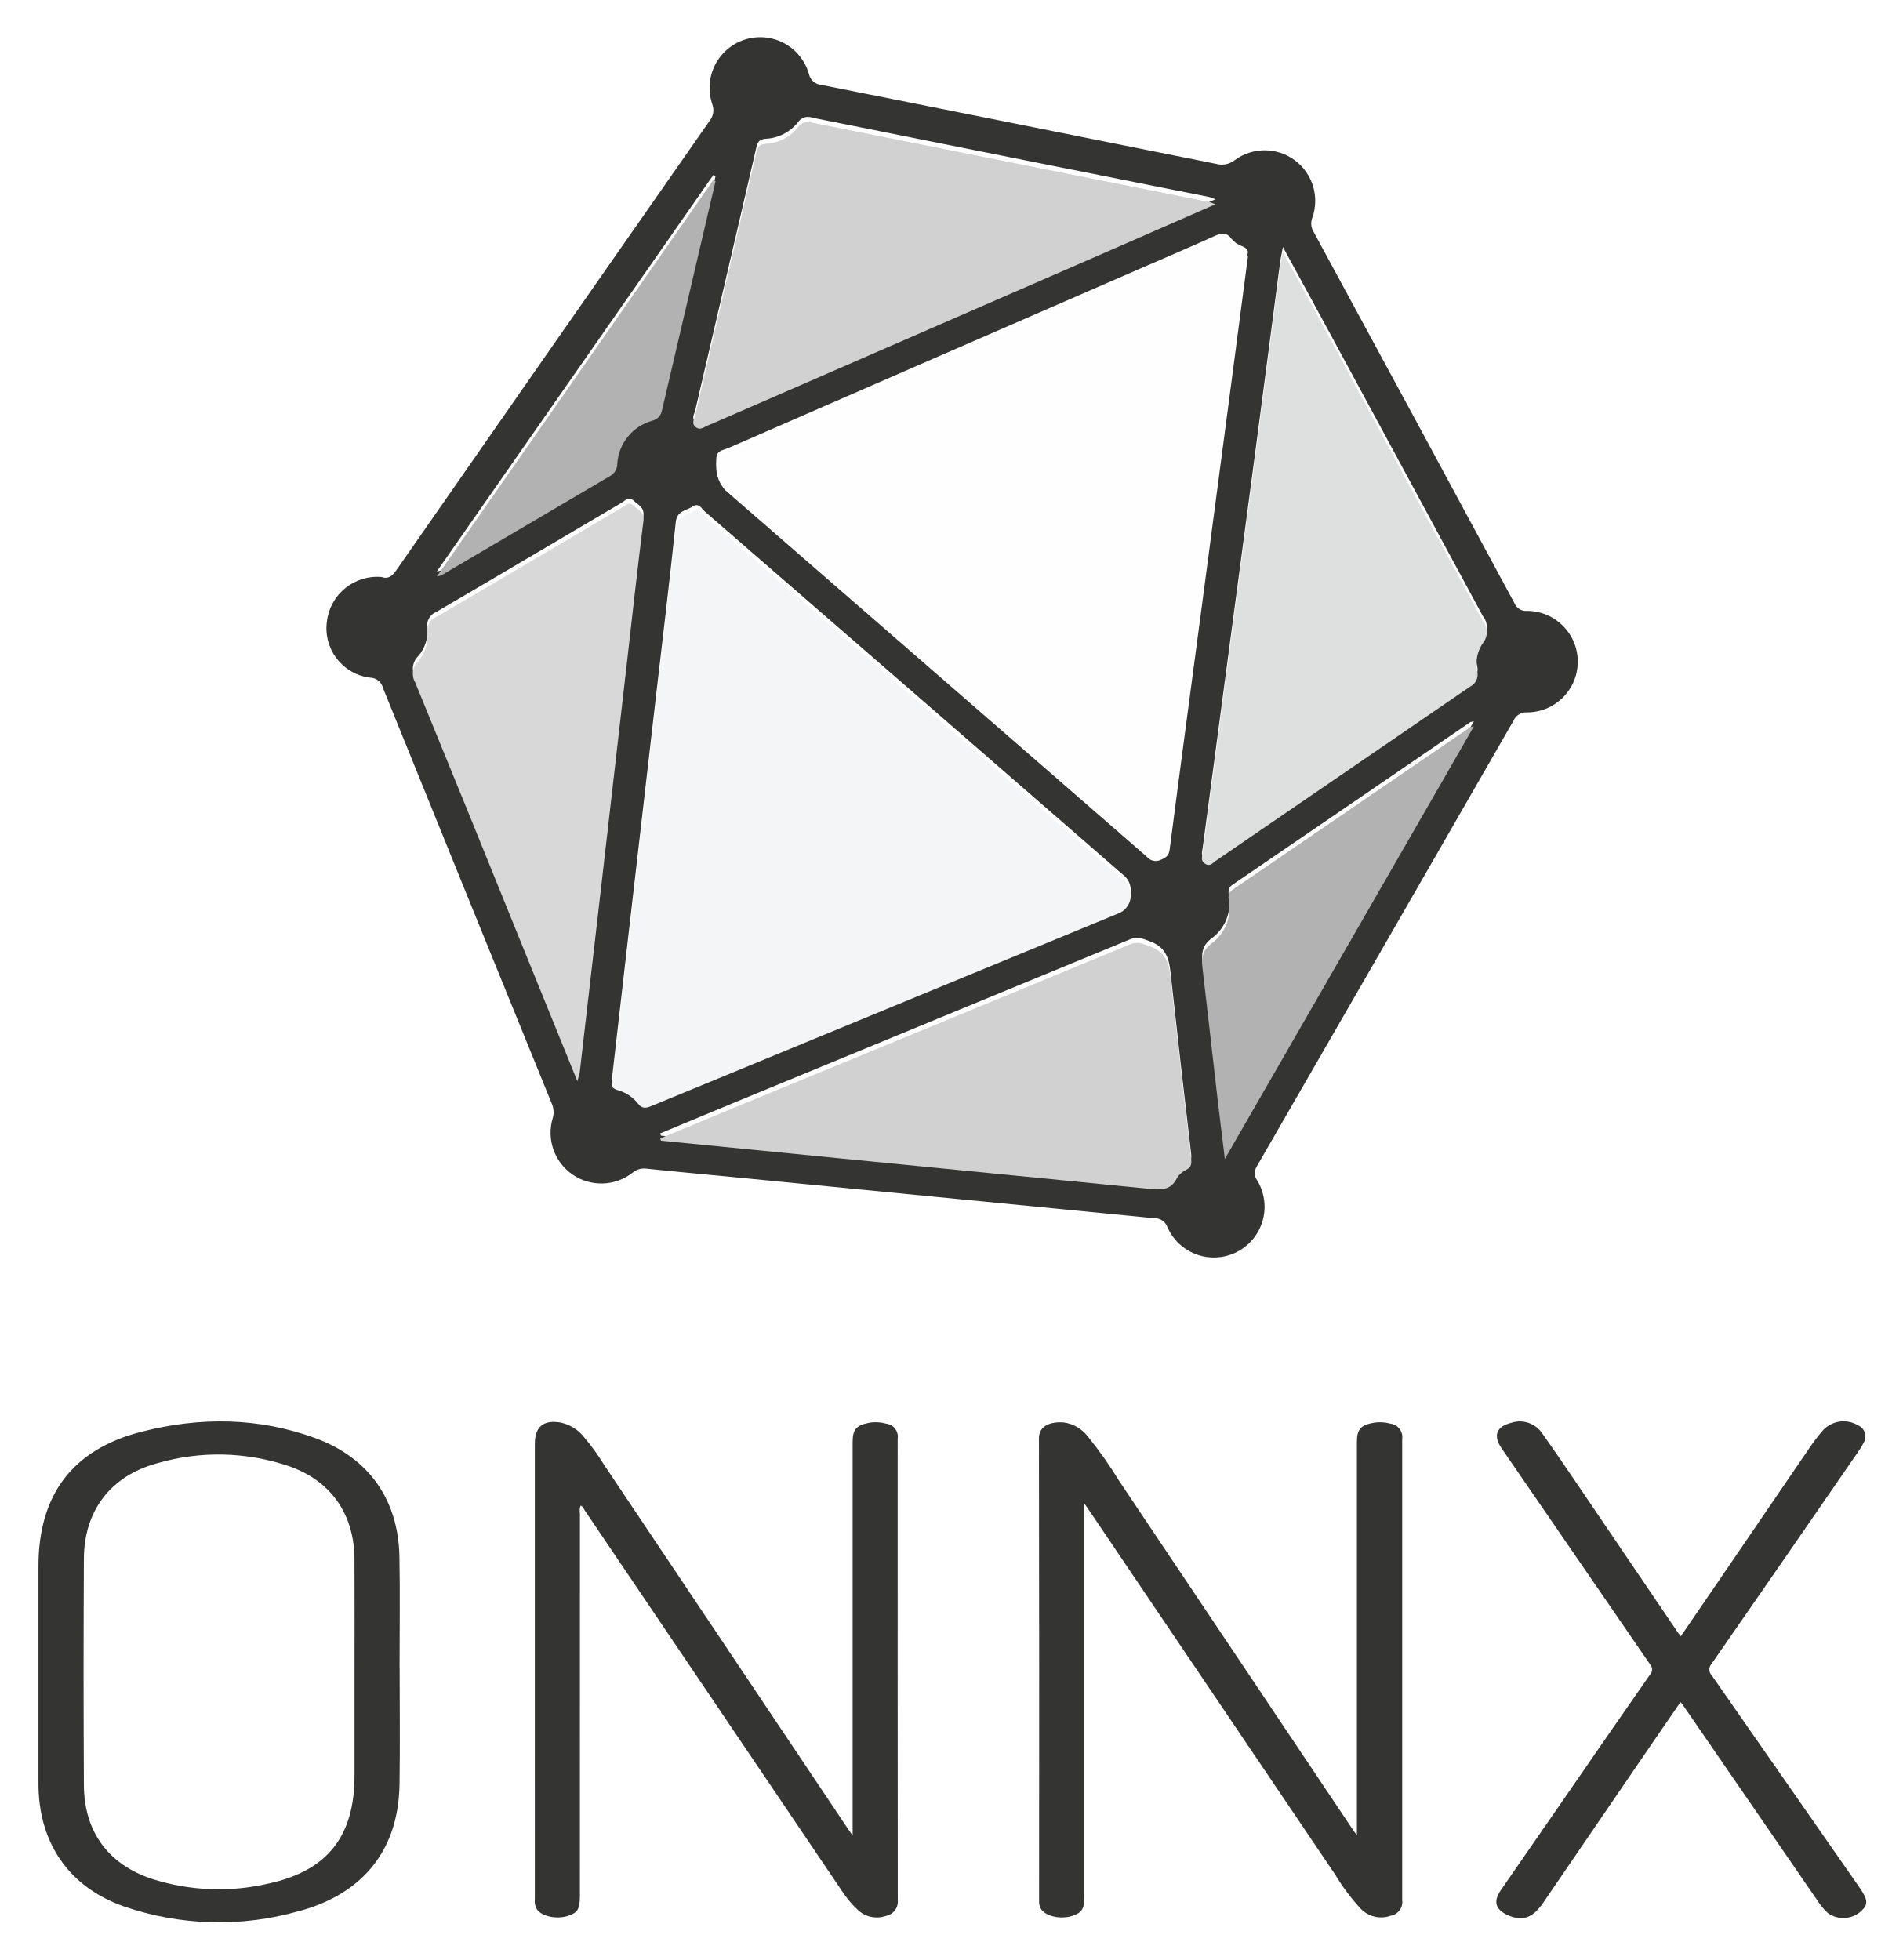
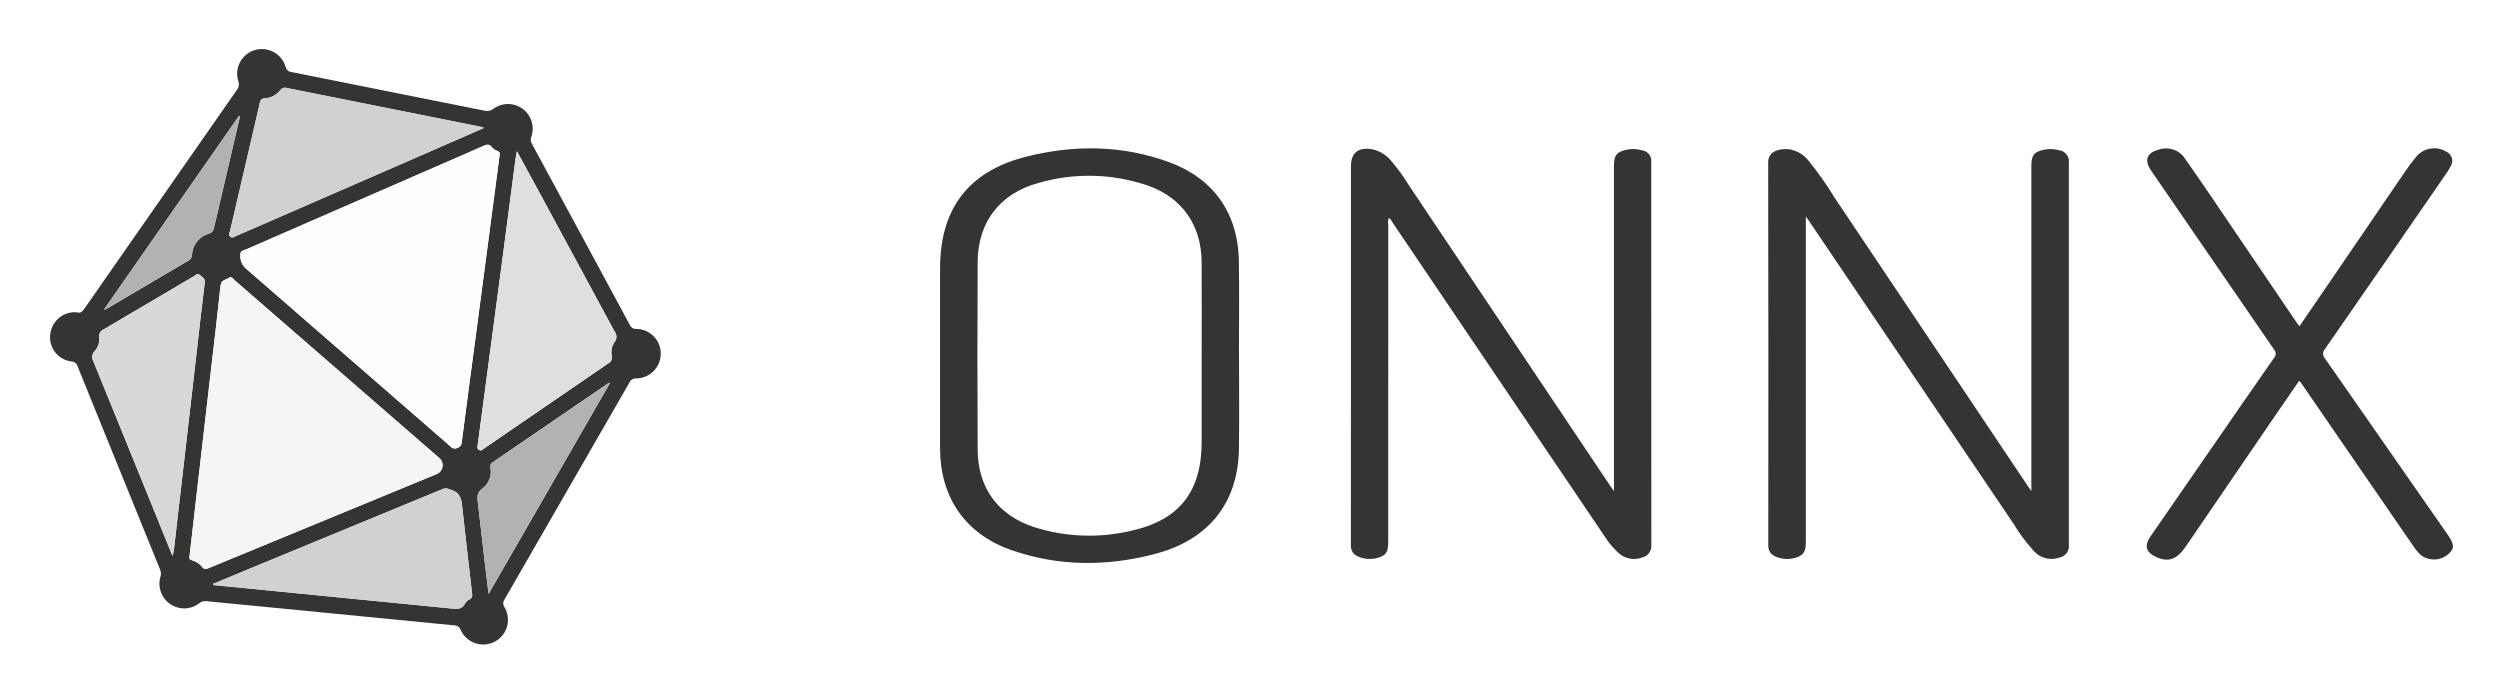
- <svg xmlns="http://www.w3.org/2000/svg" role="img" viewBox="1.40 -1.10 320.45 330.20">
-   <defs>
-     <style>.cls-1{fill:#343433}</style>
-   </defs>
-   <path d="M258.589 101.824a2.087 2.087 0 0 1-2.077-1.296q-16.878-31.318-33.845-62.586a2.628 2.628 0 0 1-.213-2.338 8.518 8.518 0 0 0-13.075-9.722 3.473 3.473 0 0 1-3.097.629q-33.254-6.676-66.513-13.311a2.304 2.304 0 0 1-2.102-1.831 8.532 8.532 0 1 0-16.367 4.824q.033.113.07.226a2.877 2.877 0 0 1-.447 2.854Q94.485 57.116 68.127 95.015c-.714 1.025-1.416 1.471-2.465 1.09a8.516 8.516 0 0 0-9.17 7.333 8.379 8.379 0 0 0 6.964 9.587q.159.025.32.044a2.283 2.283 0 0 1 2.156 1.78q14.166 35.009 28.415 69.984a3.54 3.54 0 0 1 .169 2.403 8.543 8.543 0 0 0 13.451 9.216 2.999 2.999 0 0 1 2.294-.674c5.524.574 11.053 1.074 16.579 1.612q18.153 1.767 36.302 3.545 16.367 1.604 32.735 3.2a2.227 2.227 0 0 1 2.17 1.493 8.543 8.543 0 1 0 15.134-7.85 2.127 2.127 0 0 1-.029-2.456q21.633-37.482 43.195-75.004a2.312 2.312 0 0 1 2.262-1.403 8.548 8.548 0 0 0 .2-17.094q-.111-.001-.222 0zM126.38 34.214q1.218-5.228 2.421-10.459c.201-.883.469-1.407 1.61-1.477a7.341 7.341 0 0 0 5.445-2.842 2.012 2.012 0 0 1 2.364-.712q33.437 6.708 66.883 13.368c.184.036.357.128 1.039.382-7.324 3.203-14.182 6.211-21.048 9.203Q153.364 55.501 121.631 69.317c-.32.14-.645.272-.97.405-.68.277-1.323.921-2.109.251-.733-.622-.194-1.298-.044-1.939q3.927-16.912 7.872-33.819zm-4.803-5.857l.35.233q-4.501 19.252-8.996 38.508a2.195 2.195 0 0 1-1.671 1.838 8.055 8.055 0 0 0-5.882 7.216 2.374 2.374 0 0 1-1.164 2.071q-14.275 8.354-28.506 16.779a3.94 3.94 0 0 1-.717.16zm-22.514 150.264a16.201 16.201 0 0 1-.411 1.579L89.036 156.519q-8.829-21.743-17.687-43.475a2.913 2.913 0 0 1 .449-3.55 6.38 6.38 0 0 0 1.588-4.89 2.444 2.444 0 0 1 1.521-2.618c10.427-6.1 20.81-12.272 31.22-18.399.587-.345 1.173-1.141 2.02-.331.768.733 1.828 1.072 1.633 2.607-1.012 8.016-1.882 16.049-2.804 24.077l-4.017 34.97q-1.94 16.855-3.895 33.71zm9.762 5.302a6.478 6.478 0 0 0-3.289-2.185c-.772-.239-1.296-.555-1.034-1.283.83-7.245 1.636-14.295 2.447-21.344q2.447-21.252 4.902-42.505c1.143-9.91 2.35-19.813 3.381-29.734.204-1.966 1.741-1.908 2.811-2.626 1.088-.731 1.541.36 2.083.83q35.44 30.737 70.832 61.526a3.293 3.293 0 0 1-.874 5.215l-78.948 32.569c-.941.389-1.583.5-2.312-.46zm92.421 11.2a3.605 3.605 0 0 0-1.57 1.362c-1.098 2.296-2.992 2.015-4.973 1.818q-23.37-2.326-46.746-4.603-17.606-1.733-35.213-3.478l-.13-.382c4.242-1.763 8.478-3.537 12.722-5.288q33.255-13.713 66.504-27.443c1.253-.52 2.025-.064 3.186.341 3.307 1.157 3.382 3.736 3.678 6.447q1.606 14.657 3.333 29.299c.098.84.076 1.465-.791 1.927zm-2.821-53.95c-.134 1.049-.621 1.346-1.452 1.725a1.966 1.966 0 0 1-2.418-.533q-8.482-7.433-17.014-14.805-26.97-23.442-53.936-46.886a5.898 5.898 0 0 1-1.442-5.181c.364-.757 1.272-.826 1.955-1.125q34.498-15.057 69.011-30.075c4.243-1.848 8.502-3.659 12.719-5.564 1.192-.539 2.119-.826 3.04.446a3.981 3.981 0 0 0 1.714 1.184c.804.325 1.139.765.956 1.298-.816 6.227-1.591 12.148-2.37 18.065q-2.671 20.262-5.352 40.521c-1.808 13.644-3.647 27.283-5.411 40.933zm9.304 52.121c-.489-4.016-.921-7.414-1.315-10.817-.801-6.907-1.563-13.819-2.387-20.725-.229-1.917-.389-3.481 1.629-4.888a7.307 7.307 0 0 0 2.722-7.154c-.087-.787-.068-1.282.642-1.765q20.033-13.671 40.037-27.38a4.171 4.171 0 0 1 .623-.149l-41.951 72.879zm43.516-86.979a6.214 6.214 0 0 0-1.015 4.83 2.236 2.236 0 0 1-1.173 2.571q-21.497 14.668-42.942 29.415c-.472.323-.859.928-1.653.478-.874-.495-.559-1.209-.473-1.853q4.3-32.473 8.628-64.943c1.486-11.209 2.932-22.422 4.405-33.634.096-.728.262-1.446.488-2.657 2.743 5.033 5.264 9.628 7.755 14.237q12.964 23.981 25.933 47.957a2.872 2.872 0 0 1 .048 3.598z" class="cls-1" />
-   <path fill="#fefefe" d="M211.557 42.502c.185-.535-.15-.974-.954-1.299a3.981 3.981 0 0 1-1.714-1.184c-.921-1.272-1.85-.986-3.04-.447-4.217 1.907-8.478 3.717-12.719 5.564q-34.508 15.033-69.01 30.08c-.683.297-1.591.366-1.953 1.122a5.898 5.898 0 0 0 1.442 5.183l53.932 46.886q8.51 7.398 17.014 14.805a1.966 1.966 0 0 0 2.418.532c.833-.379 1.32-.674 1.455-1.723 1.763-13.649 3.602-27.289 5.41-40.933q2.686-20.259 5.352-40.521c.779-5.918 1.553-11.838 2.37-18.065z" />
-   <path fill="#f4f5f6" d="M190.96 147.447q-35.408-30.773-70.833-61.523c-.543-.472-.996-1.563-2.084-.832-1.071.72-2.607.66-2.811 2.626-1.031 9.921-2.237 19.825-3.379 29.736l-4.903 42.503c-.811 7.049-1.617 14.099-2.447 21.344-.262.728.262 1.044 1.034 1.283a6.478 6.478 0 0 1 3.289 2.185c.728.96 1.371.849 2.312.46q39.466-16.3 78.947-32.566a3.293 3.293 0 0 0 .874-5.215z" />
-   <path fill="#dedfdf" d="M225.264 55.607c-2.491-4.61-5.012-9.204-7.755-14.237-.224 1.21-.393 1.93-.488 2.657q-2.207 16.815-4.405 33.634-4.303 32.473-8.628 64.943c-.086.642-.402 1.358.473 1.853.795.452 1.181-.154 1.653-.478l42.942-29.415a2.236 2.236 0 0 0 1.173-2.571 6.214 6.214 0 0 1 1.015-4.83 2.872 2.872 0 0 0-.048-3.598q-13.008-23.954-25.933-47.957z" />
-   <path fill="#d1d1d1" d="M118.55 70.819c.788.669 1.43.023 2.112-.252.323-.131.647-.265.969-.405q31.731-13.818 63.461-27.64c6.867-2.992 13.724-6.001 21.048-9.203-.682-.253-.855-.345-1.039-.382q-33.443-6.679-66.883-13.368a2.012 2.012 0 0 0-2.364.712 7.341 7.341 0 0 1-5.445 2.84c-1.141.071-1.409.597-1.61 1.478q-1.194 5.234-2.421 10.459l-7.873 33.819c-.149.641-.688 1.317.044 1.939zm80.154 93.924c-.296-2.709-.371-5.291-3.678-6.447-1.159-.405-1.933-.861-3.186-.342q-33.233 13.767-66.503 27.445c-4.245 1.751-8.481 3.525-12.722 5.288l.13.382 35.213 3.478 46.746 4.603c1.981.197 3.875.478 4.973-1.818a3.605 3.605 0 0 1 1.57-1.362c.867-.462.889-1.087.791-1.927q-1.714-14.644-3.333-29.299z" />
-   <path fill="#d8d8d8" d="M109.781 86.711c.194-1.535-.867-1.875-1.634-2.607-.848-.81-1.433-.015-2.02.331-10.411 6.127-20.794 12.298-31.22 18.399a2.444 2.444 0 0 0-1.521 2.618 6.38 6.38 0 0 1-1.588 4.89 2.913 2.913 0 0 0-.449 3.55q8.9 21.714 17.687 43.475l9.617 23.681a16.197 16.197 0 0 0 .411-1.579q1.956-16.853 3.895-33.71 2.013-17.484 4.017-34.97c.922-8.026 1.792-16.061 2.804-24.075z" />
-   <path fill="#b2b2b2" d="M209.019 148.792c-.711.485-.731.979-.642 1.765a7.307 7.307 0 0 1-2.722 7.152c-2.017 1.409-1.857 2.973-1.629 4.89.824 6.904 1.586 13.818 2.387 20.725.393 3.403.826 6.803 1.315 10.817l41.951-72.879a4.171 4.171 0 0 0-.623.149q-20.014 13.695-40.037 27.38zm-104.805-69.722a2.374 2.374 0 0 0 1.165-2.071A8.055 8.055 0 0 1 111.26 69.782a2.195 2.195 0 0 0 1.671-1.838q4.482-19.257 8.998-38.508l-.35-.233L74.991 96.007a3.94 3.94 0 0 0 .717-.16q14.25-8.393 28.506-16.778z" />
-   <path d="M235.674 238.75l-.047-.006v-.001a6.671 6.671 0 0 0-2.833-.155c-2.208.403-2.826 1.094-2.826 3.308l-.001 64.472v1.742c-.406-.582-.594-.841-.773-1.106q-19.642-29.325-39.293-58.644a67.215 67.215 0 0 0-5.217-7.408 6.196 6.196 0 0 0-4.068-2.413c-1.973-.168-4.213.412-4.209 2.647q.07 38.956.026 77.914a2.38 2.38 0 0 0 .405 1.525c.881 1.164 3.323 1.652 5.21 1.034 1.587-.519 2.023-1.214 2.023-3.239v-66.213c.361.516.498.71.632.908q20.797 30.795 41.6 61.584a35.276 35.276 0 0 0 4.225 5.671 4.774 4.774 0 0 0 5.127 1.271 2.35 2.35 0 0 0 1.945-2.636q.003-38.832 0-77.665a2.282 2.282 0 0 0-1.925-2.589zm-84.897.014q-.039-.006-.077-.01a6.598 6.598 0 0 0-2.954-.149c-2.119.423-2.722 1.106-2.722 3.264v66.259c-.398-.567-.604-.85-.799-1.142l-41.021-61.237a38.209 38.209 0 0 0-3.496-4.828 6.826 6.826 0 0 0-3.841-2.361c-2.889-.507-4.373.68-4.373 3.543v48.172q0 14.315-.003 28.631a2.564 2.564 0 0 0 .423 1.762c.924 1.138 3.365 1.605 5.233.977 1.558-.524 1.936-1.163 1.936-3.285q0-32.239.007-64.479a2.671 2.671 0 0 1 .105-1.333c.417.146.52.537.715.825q21.651 32.021 43.288 64.054a16.675 16.675 0 0 0 2.794 3.32 4.68 4.68 0 0 0 4.771.881 2.404 2.404 0 0 0 1.866-2.572q-.031-38.899-.017-77.798a2.188 2.188 0 0 0-1.833-2.493zm-82.071 41.153c0-6.262.094-12.526-.022-18.786-.178-9.532-5.138-16.627-14.11-19.929-9.625-3.543-19.52-3.614-29.35-1.095-11.661 2.988-17.346 10.659-17.346 22.678V299.374c.002 9.939 5.07 17.423 14.436 20.713a49.187 49.187 0 0 0 29.365.799c9.958-2.622 16.855-9.489 17.024-21.435.092-6.51.016-13.023.016-19.534zm-7.588.695V298.04c0 10.171-4.527 16.005-14.433 18.166a36.961 36.961 0 0 1-19.644-.757c-7.387-2.419-11.466-7.988-11.508-15.765q-.106-19.108-.002-38.216c.042-8.07 4.514-13.918 12.31-16.046a36.906 36.906 0 0 1 22.264.492c7.09 2.47 10.97 8.137 11.006 15.651.031 6.349.007 12.698.007 19.046zm253.484 36.227h.001q-12.424-17.856-24.868-35.698a1.407 1.407 0 0 1-.028-1.928q12.192-17.562 24.313-35.173a16.647 16.647 0 0 0 1.321-2.096 2.036 2.036 0 0 0-.972-2.929 4.738 4.738 0 0 0-6.078 1.057 30.395 30.395 0 0 0-2.099 2.775q-7.686 11.232-15.345 22.482c-2.087 3.056-4.18 6.108-6.321 9.237-.235-.307-.393-.495-.529-.696l-17.09-25.202c-1.861-2.74-3.728-5.48-5.649-8.18a4.559 4.559 0 0 0-5.226-1.907c-2.6.656-3.178 2.148-1.652 4.372q12.483 18.19 24.987 36.366a1.239 1.239 0 0 1-.026 1.707q-7.071 10.144-14.08 20.333L254.231 317.305c-1.358 1.976-.937 3.328 1.263 4.284 2.397 1.041 4.114.416 5.873-2.159q9.048-13.237 18.091-26.477c1.653-2.418 3.317-4.828 5.011-7.291.197.225.314.337.405.467q11.347 16.484 22.685 32.972a10.377 10.377 0 0 0 1.748 2.093 4.45 4.45 0 0 0 5.604-.338c1.216-1.106 1.161-1.905-.308-4.018z" class="cls-1" />
+ <svg xmlns="http://www.w3.org/2000/svg" role="img" viewBox="-1.89 2.11 592.28 163.78">
+   <path fill="#343433" d="M148.778 80.026a1.433 1.433 0 0 1-1.426-.89q-11.586-21.5-23.234-42.966a1.804 1.804 0 0 1-.147-1.605 5.848 5.848 0 0 0-8.975-6.674 2.384 2.384 0 0 1-2.127.432q-22.828-4.583-45.661-9.138a1.582 1.582 0 0 1-1.443-1.258 5.857 5.857 0 1 0-11.188 3.467 1.975 1.975 0 0 1-.307 1.959Q36.12 49.334 18.024 75.352c-.49.704-.972 1.01-1.691.748a5.846 5.846 0 0 0-6.296 5.034 5.752 5.752 0 0 0 5.001 6.612 1.567 1.567 0 0 1 1.479 1.222q9.725 24.034 19.506 48.045a2.431 2.431 0 0 1 .116 1.65 5.865 5.865 0 0 0 9.234 6.328 2.059 2.059 0 0 1 1.576-.463c3.791.394 7.588.737 11.382 1.106q12.462 1.213 24.922 2.435 11.236 1.101 22.473 2.197a1.529 1.529 0 0 1 1.489 1.025 5.865 5.865 0 1 0 10.39-5.388 1.46 1.46 0 0 1-.02-1.687q14.852-25.731 29.655-51.491a1.587 1.587 0 0 1 1.553-.963A5.868 5.868 0 1 0 148.778 80.026zM58.015 33.611q.836-3.589 1.662-7.18c.138-.606.322-.966 1.105-1.015a5.04 5.04 0 0 0 3.739-1.951 1.381 1.381 0 0 1 1.623-.489q22.955 4.605 45.916 9.177c.127.025.245.089.713.263-5.027 2.199-9.736 4.264-14.449 6.318Q76.54 48.225 54.755 57.709c-.22.096-.443.188-.665.278-.467.189-.908.632-1.449.172-.503-.427-.132-.891-.03-1.331q2.697-11.61 5.405-23.217zm-3.297-4.022l.241.16q-3.092 13.217-6.177 26.436a1.507 1.507 0 0 1-1.147 1.262 5.53 5.53 0 0 0-4.038 4.954 1.63 1.63 0 0 1-.799 1.422q-9.799 5.735-19.57 11.519a2.705 2.705 0 0 1-.492.11c10.733-15.392 21.358-30.627 31.982-45.863zM39.262 132.748a11.122 11.122 0 0 1-.281 1.085c-2.294-5.649-4.448-10.953-6.602-16.257q-6.061-14.927-12.142-29.846a1.999 1.999 0 0 1 .308-2.437 4.38 4.38 0 0 0 1.089-3.356 1.678 1.678 0 0 1 1.044-1.797c7.158-4.188 14.287-8.425 21.434-12.631.403-.237.805-.783 1.386-.227.528.504 1.255.736 1.122 1.791-.696 5.503-1.293 11.018-1.925 16.528q-1.378 12.004-2.758 24.007-1.332 11.572-2.674 23.142zm6.702 3.641a4.447 4.447 0 0 0-2.259-1.5c-.529-.165-.89-.382-.71-.882.57-4.974 1.123-9.814 1.68-14.653q1.68-14.59 3.365-29.179c.785-6.804 1.613-13.602 2.321-20.414.14-1.35 1.194-1.309 1.929-1.803.747-.502 1.058.248 1.431.571q24.329 21.101 48.626 42.237a2.261 2.261 0 0 1-.6 3.58q-27.098 11.179-54.197 22.357c-.646.267-1.087.343-1.587-.316zm63.448 7.688a2.475 2.475 0 0 0-1.078.936c-.753 1.575-2.054 1.383-3.414 1.247q-16.044-1.597-32.091-3.16-12.088-1.19-24.175-2.388l-.088-.262c2.911-1.21 5.819-2.428 8.734-3.63q22.83-9.414 45.656-18.841c.86-.356 1.391-.043 2.186.235 2.27.794 2.322 2.565 2.526 4.426.734 6.707 1.509 13.411 2.288 20.113.067.577.052 1.006-.543 1.323zm-1.937-37.036c-.093.719-.426.923-.998 1.183a1.35 1.35 0 0 1-1.66-.365c-3.881-3.402-7.785-6.778-11.68-10.164Q74.624 81.601 56.111 65.506a4.049 4.049 0 0 1-.99-3.557c.25-.52.872-.567 1.341-.771q23.682-10.338 47.376-20.648c2.913-1.269 5.837-2.512 8.731-3.821.818-.37 1.455-.566 2.087.307a2.733 2.733 0 0 0 1.177.812c.552.223.782.525.656.891-.561 4.275-1.091 8.339-1.627 12.402q-1.834 13.909-3.673 27.817c-1.242 9.367-2.505 18.731-3.715 28.102zm6.387 35.782c-.336-2.757-.632-5.09-.904-7.426-.55-4.742-1.073-9.487-1.639-14.227-.157-1.316-.267-2.39 1.118-3.357a5.016 5.016 0 0 0 1.868-4.911c-.06-.54-.047-.879.441-1.212q13.753-9.384 27.486-18.797a2.864 2.864 0 0 1 .427-.102c-9.608 16.692-19.083 33.153-28.799 50.032zm29.874-59.712a4.266 4.266 0 0 0-.697 3.316 1.535 1.535 0 0 1-.805 1.765q-14.758 10.07-29.479 20.194c-.324.222-.589.637-1.135.328-.601-.34-.384-.831-.325-1.272q2.953-22.293 5.924-44.585c1.02-7.695 2.013-15.393 3.024-23.089.066-.5.181-.993.335-1.824 1.883 3.455 3.614 6.609 5.325 9.774q8.899 16.463 17.803 32.923a1.972 1.972 0 0 1 .033 2.469zm342.215-45.409a7.766 7.766 0 0 0-3.298-.182c-2.57.469-3.291 1.274-3.291 3.852q-0 37.527-0 75.054v2.027c-.473-.677-.692-.978-.899-1.288q-22.867-34.138-45.743-68.269a78.249 78.249 0 0 0-6.073-8.624 7.213 7.213 0 0 0-4.736-2.809c-2.298-.195-4.905.48-4.9 3.082q.081 45.351.029 90.702a2.771 2.771 0 0 0 .472 1.775c1.025 1.354 3.868 1.923 6.065 1.204 1.848-.605 2.355-1.414 2.355-3.771q.001-37.527 0-75.054v-2.027c.419.601.581.827.736 1.057q24.21 35.849 48.428 71.693a41.069 41.069 0 0 0 4.918 6.601 5.557 5.557 0 0 0 5.967 1.481 2.736 2.736 0 0 0 2.264-3.069q.004-45.206 0-90.413a2.656 2.656 0 0 0-2.296-3.022zm-98.866.012a7.681 7.681 0 0 0-3.439-.173c-2.467.493-3.169 1.288-3.169 3.799q-0 37.603-0 75.207v1.928c-.463-.66-.703-.99-.93-1.329Q355.671 81.501 331.793 45.857a44.48 44.48 0 0 0-4.071-5.62 7.946 7.946 0 0 0-4.471-2.75c-3.362-.59-5.091.792-5.091 4.124q0 28.039-0 56.079-0 16.664-.004 33.329a2.985 2.985 0 0 0 .492 2.052c1.076 1.325 3.917 1.868 6.092 1.137 1.815-.61 2.254-1.355 2.255-3.824q0-37.531.008-75.062a3.109 3.109 0 0 1 .121-1.553c.486.171.605.625.832.961q25.206 37.277 50.393 74.566a19.41 19.41 0 0 0 3.253 3.866 5.448 5.448 0 0 0 5.555 1.025 2.799 2.799 0 0 0 2.172-2.994q-.035-45.283-.02-90.567a2.547 2.547 0 0 0-2.224-2.915zM291.634 85.633c0-7.29.11-14.581-.026-21.869-.207-11.096-5.981-19.356-16.426-23.2-11.206-4.124-22.724-4.207-34.167-1.275-13.575 3.478-20.193 12.409-20.193 26.401q0 21.297 0 42.594c.002 11.571 5.901 20.283 16.805 24.114 11.244 3.95 22.739 3.944 34.185.93 11.592-3.052 19.621-11.047 19.818-24.953.107-7.579.019-15.16.019-22.74zm-8.834.809v20.288c0 11.84-5.27 18.632-16.802 21.148a43.027 43.027 0 0 1-22.868-.882c-8.6-2.816-13.348-9.299-13.398-18.352q-.122-22.243-.001-44.488c.049-9.393 5.255-16.202 14.331-18.68a42.963 42.963 0 0 1 25.918.574c8.254 2.875 12.769 9.471 12.812 18.22.036 7.39.007 14.781.007 22.172zm295.09 42.172q-14.462-20.787-28.95-41.557a1.638 1.638 0 0 1-.033-2.244q14.192-20.444 28.303-40.945a19.372 19.372 0 0 0 1.538-2.44 2.37 2.37 0 0 0-1.132-3.411 5.516 5.516 0 0 0-7.075 1.231 35.392 35.392 0 0 0-2.443 3.23q-8.947 13.075-17.864 26.171c-2.429 3.558-4.865 7.111-7.358 10.753-.273-.358-.457-.576-.616-.81q-9.947-14.669-19.894-29.338c-2.168-3.191-4.341-6.379-6.576-9.523a5.307 5.307 0 0 0-6.085-2.22c-3.027.763-3.7 2.499-1.923 5.089q14.533 21.175 29.088 42.335a1.442 1.442 0 0 1-.029 1.987q-8.233 11.809-16.392 23.669-6.42 9.282-12.839 18.565c-1.582 2.3-1.092 3.874 1.469 4.987 2.79 1.212 4.789.484 6.837-2.513q10.533-15.41 21.06-30.823c1.924-2.815 3.862-5.62 5.835-8.488.228.262.366.392.471.544q13.209 19.189 26.408 38.384a12.079 12.079 0 0 0 2.035 2.438 5.18 5.18 0 0 0 6.524-.393c1.415-1.287 1.353-2.218-.358-4.678z" />
+   <path fill="#fefefe" d="M116.491 38.719c.126-.366-.104-.668-.656-.891a2.733 2.733 0 0 1-1.177-.812c-.632-.873-1.269-.677-2.087-.307-2.895 1.309-5.819 2.552-8.731 3.821q-23.69 10.319-47.376 20.648c-.469.205-1.091.252-1.341.771a4.049 4.049 0 0 0 .99 3.557q18.513 16.094 37.026 32.188c3.895 3.386 7.799 6.762 11.68 10.164a1.35 1.35 0 0 0 1.66.365c.571-.26.905-.464.998-1.183 1.21-9.371 2.473-18.735 3.715-28.102q1.844-13.908 3.673-27.817c.536-4.063 1.066-8.127 1.627-12.402z" />
+   <path fill="#f4f5f6" d="M102.349 110.766Q78.043 89.639 53.723 68.529c-.373-.324-.684-1.073-1.431-.571-.735.494-1.789.453-1.929 1.803-.708 6.812-1.536 13.61-2.321 20.414q-1.683 14.589-3.365 29.179c-.557 4.839-1.11 9.679-1.68 14.653-.18.5.181.717.71.882a4.447 4.447 0 0 1 2.259 1.5c.5.658.941.582 1.587.316q27.094-11.191 54.197-22.357a2.261 2.261 0 0 0 .6-3.58z" />
+   <path fill="#dedfdf" d="M125.9 47.717c-1.711-3.165-3.442-6.319-5.325-9.774-.154.831-.269 1.325-.335 1.824-1.011 7.696-2.004 15.394-3.024 23.089q-2.954 22.293-5.924 44.585c-.058.441-.275.931.325 1.272.546.309.811-.106 1.135-.328q14.739-10.097 29.479-20.194a1.535 1.535 0 0 0 .805-1.765 4.266 4.266 0 0 1 .697-3.316 1.972 1.972 0 0 0-.033-2.469q-8.931-16.446-17.803-32.923z" />
+   <path fill="#d1d1d1" d="M52.641 58.159c.54.459.982.017 1.449-.172.223-.09.445-.182.665-.278q21.784-9.486 43.567-18.975c4.714-2.054 9.422-4.119 14.449-6.318-.467-.174-.586-.237-.713-.263q-22.959-4.585-45.916-9.177a1.381 1.381 0 0 0-1.623.489 5.04 5.04 0 0 1-3.739 1.951c-.783.048-.967.409-1.105 1.015q-.82 3.593-1.662 7.18-2.703 11.608-5.405 23.217c-.102.44-.473.904.03 1.331zm55.027 64.481c-.204-1.861-.256-3.632-2.526-4.426-.796-.278-1.326-.592-2.186-.235q-22.816 9.45-45.656 18.841c-2.915 1.202-5.823 2.42-8.734 3.63l.088.262Q60.741 141.907 72.828 143.1q16.046 1.579 32.091 3.16c1.36.135 2.661.328 3.414-1.247a2.475 2.475 0 0 1 1.078-.936c.595-.317.61-.746.543-1.323-.778-6.703-1.553-13.406-2.288-20.113z" />
+   <path fill="#d8d8d8" d="M46.619 69.071c.133-1.055-.594-1.287-1.122-1.791-.582-.556-.983-.01-1.386.227-7.147 4.206-14.276 8.443-21.434 12.631a1.678 1.678 0 0 0-1.044 1.797 4.38 4.38 0 0 1-1.089 3.356 1.999 1.999 0 0 0-.308 2.437q6.109 14.907 12.142 29.846c2.154 5.304 4.308 10.608 6.602 16.257a11.122 11.122 0 0 0 .281-1.085q1.343-11.57 2.674-23.142 1.382-12.003 2.758-24.007c.633-5.51 1.229-11.025 1.925-16.528z" />
+   <path fill="#b2b2b2" d="M114.748 111.689c-.488.333-.502.672-.441 1.212a5.016 5.016 0 0 1-1.868 4.911c-1.386.966-1.275 2.041-1.118 3.357.566 4.74 1.088 9.485 1.639 14.227.271 2.336.567 4.669.904 7.426 9.716-16.879 19.191-33.34 28.799-50.032a2.864 2.864 0 0 0-.427.102q-13.741 9.401-27.486 18.797zm-71.95-47.865a1.63 1.63 0 0 0 .799-1.422 5.53 5.53 0 0 1 4.038-4.954 1.507 1.507 0 0 0 1.147-1.262q3.077-13.221 6.177-26.436l-.241-.16C44.094 44.825 33.469 60.061 22.736 75.452a2.705 2.705 0 0 0 .492-.11q9.783-5.763 19.57-11.519z" />
</svg>
